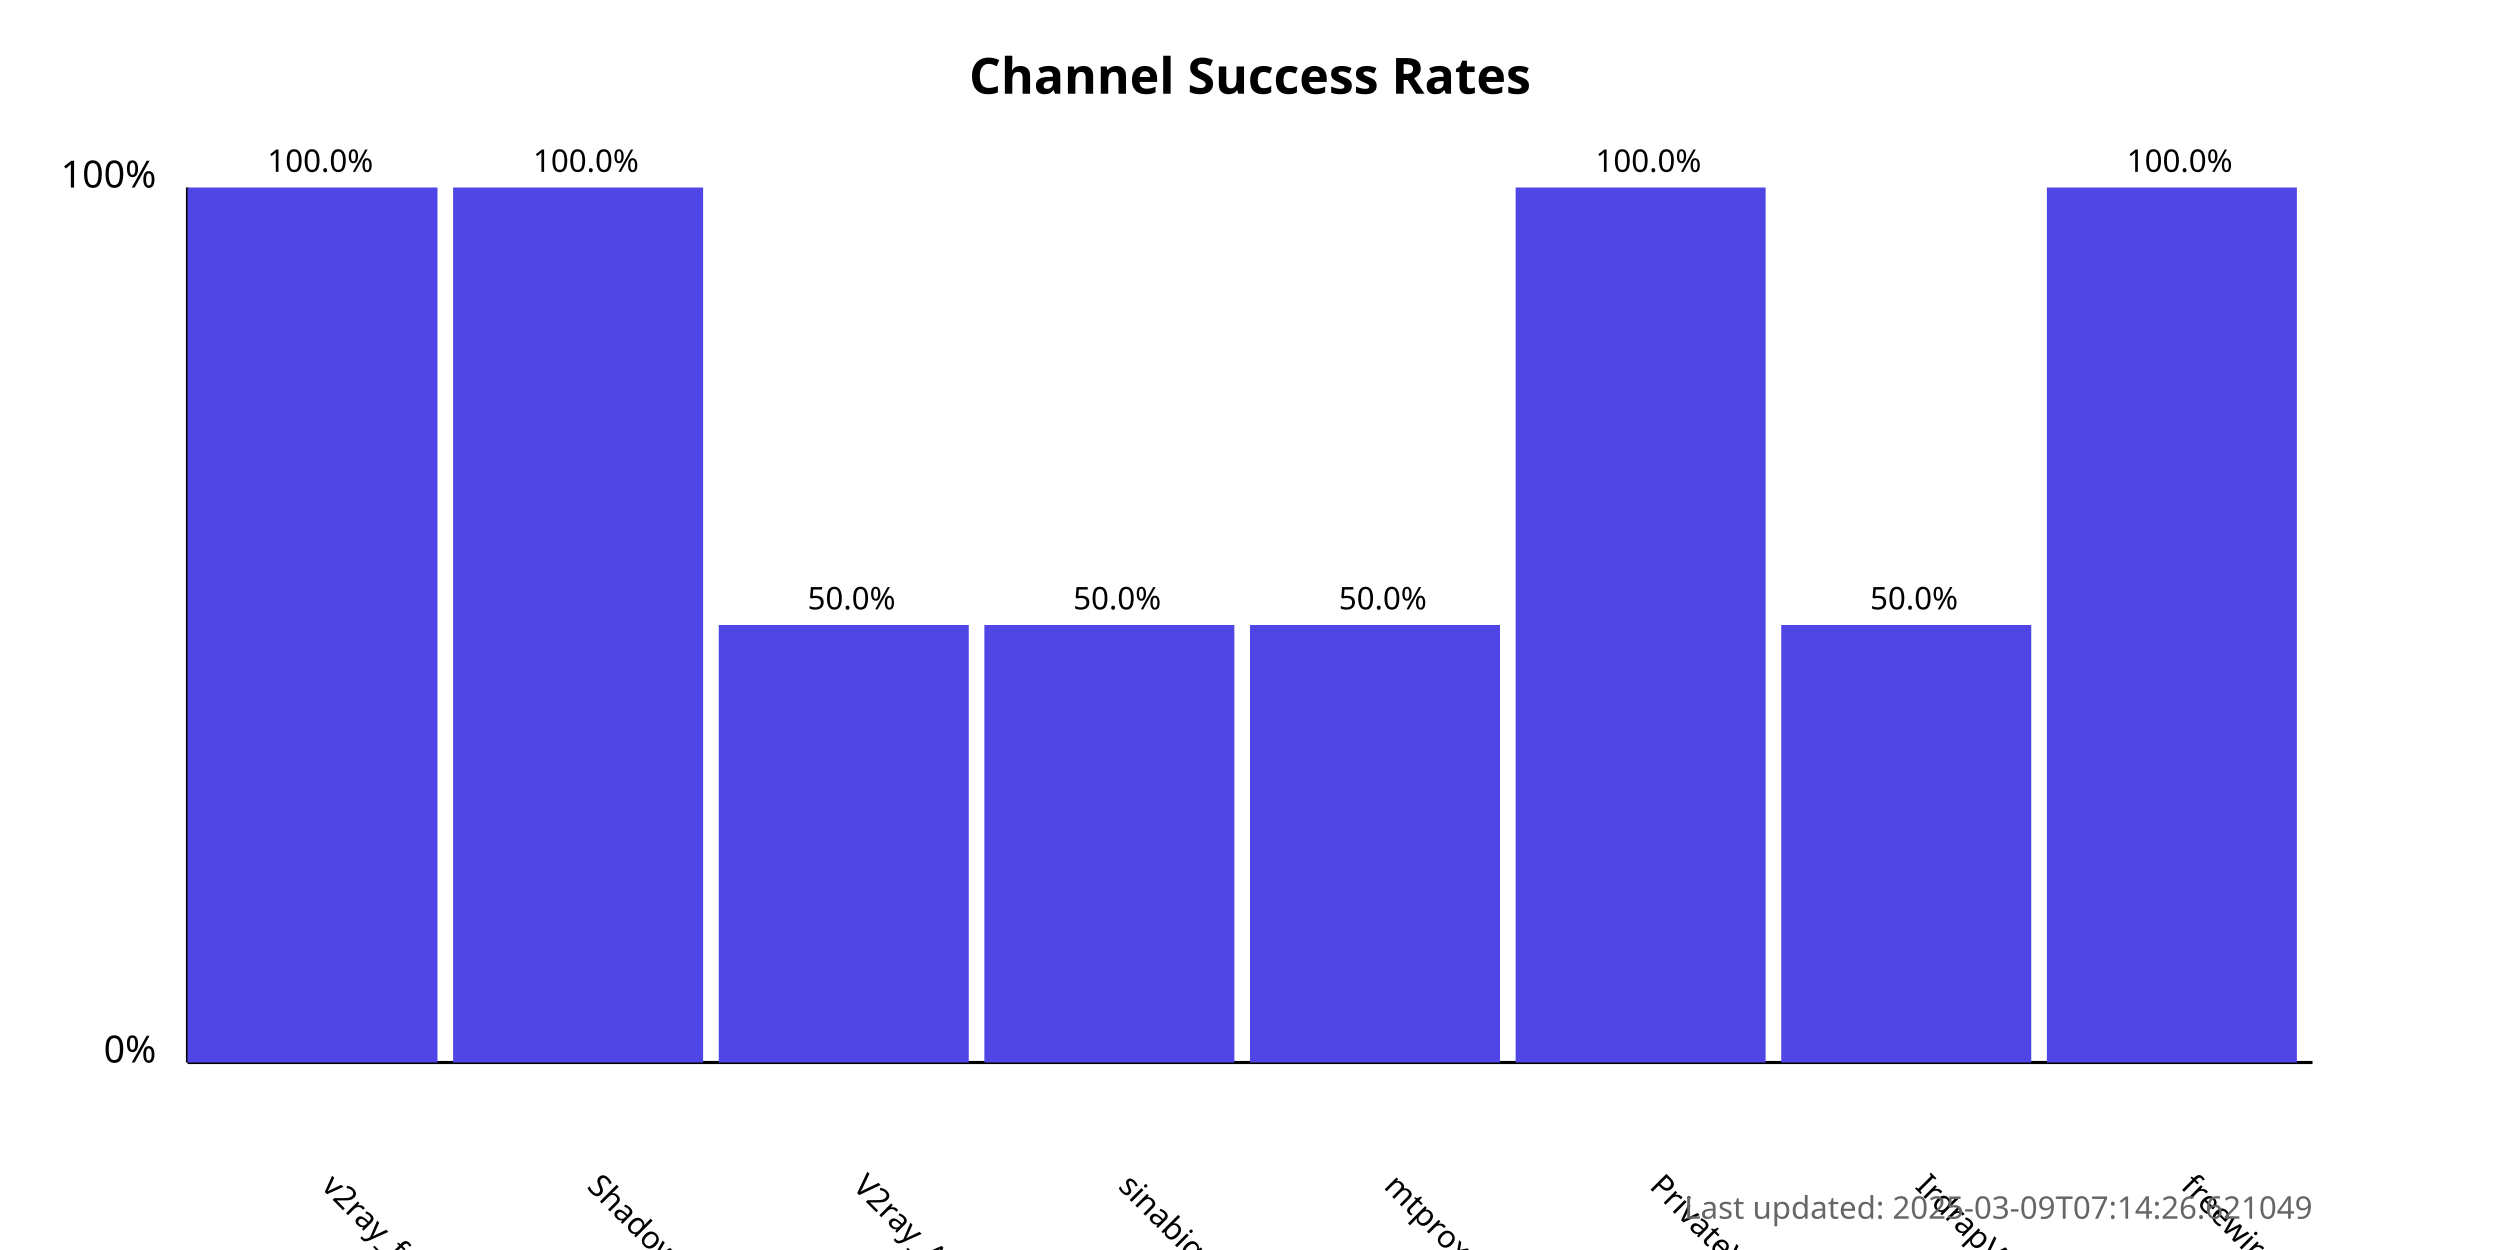
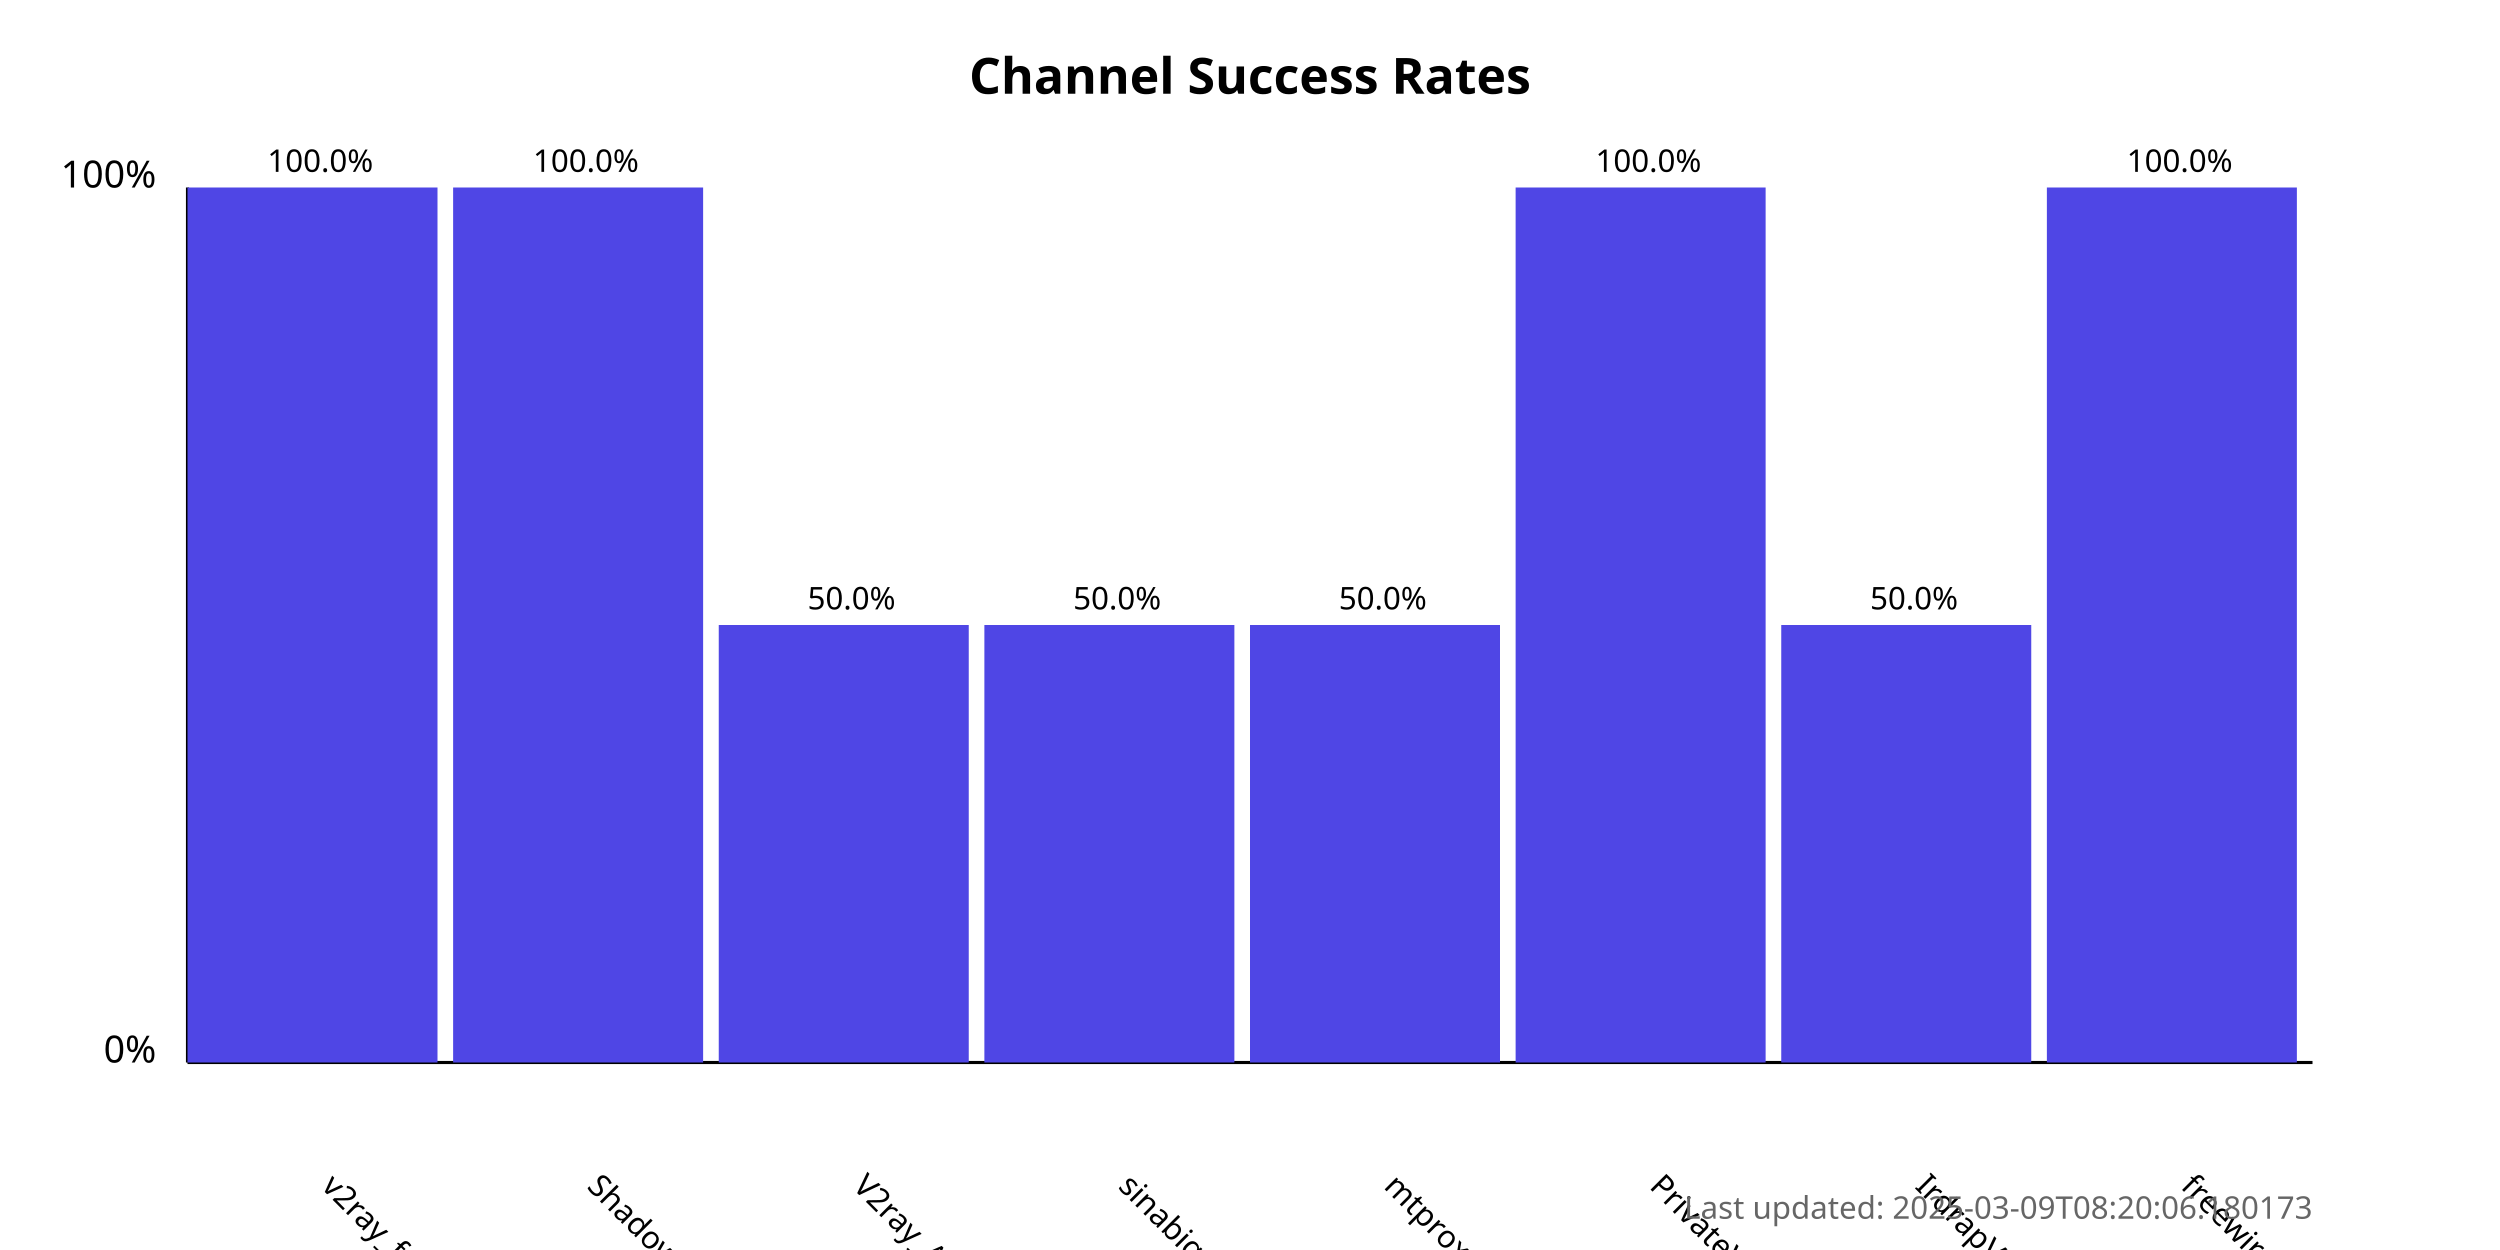
<svg xmlns="http://www.w3.org/2000/svg" width="800" height="400">
  <style>
            .chart-title { font: bold 16px sans-serif; }
            .axis-label { font: 12px sans-serif; }
            .tick-label { font: 10px sans-serif; }
            .bar { fill: #4f46e5; }
            .bar:hover { fill: #6366f1; }
            .timestamp { font: 10px sans-serif; fill: #666; }
        </style>
  <text x="400.0" y="30" text-anchor="middle" class="chart-title">
            Channel Success Rates
        </text>
  <line x1="60" y1="340" x2="60" y2="60" stroke="black" stroke-width="1" />
  <line x1="60" y1="340" x2="740" y2="340" stroke="black" stroke-width="1" />
  <text x="50" y="340" text-anchor="end" class="axis-label">0%</text>
  <text x="50" y="60" text-anchor="end" class="axis-label">100%</text>
  <g>
    <rect x="60" y="60.0" width="80.0" height="280.0" class="bar" />
    <text x="102.5" y="380" transform="rotate(45, 102.5, 380)" text-anchor="start" class="tick-label">
                v2ray_free_conf
            </text>
    <text x="102.5" y="55.0" text-anchor="middle" class="tick-label">
                100.0%
            </text>
  </g>
  <g>
    <rect x="145.0" y="60.0" width="80.0" height="280.0" class="bar" />
    <text x="187.5" y="380" transform="rotate(45, 187.5, 380)" text-anchor="start" class="tick-label">
                ShadowProxy66
            </text>
    <text x="187.5" y="55.0" text-anchor="middle" class="tick-label">
                100.0%
            </text>
  </g>
  <g>
    <rect x="230.0" y="200.0" width="80.0" height="140.0" class="bar" />
    <text x="272.5" y="380" transform="rotate(45, 272.5, 380)" text-anchor="start" class="tick-label">
                V2ray_Alpha
            </text>
    <text x="272.5" y="195.0" text-anchor="middle" class="tick-label">
                50.0%
            </text>
  </g>
  <g>
    <rect x="315.0" y="200.0" width="80.0" height="140.0" class="bar" />
    <text x="357.5" y="380" transform="rotate(45, 357.5, 380)" text-anchor="start" class="tick-label">
                sinabigo
            </text>
    <text x="357.5" y="195.0" text-anchor="middle" class="tick-label">
                50.0%
            </text>
  </g>
  <g>
    <rect x="400.0" y="200.0" width="80.0" height="140.0" class="bar" />
    <text x="442.5" y="380" transform="rotate(45, 442.5, 380)" text-anchor="start" class="tick-label">
                mtproxy_lists
            </text>
    <text x="442.5" y="195.0" text-anchor="middle" class="tick-label">
                50.0%
            </text>
  </g>
  <g>
    <rect x="485.0" y="60.0" width="80.0" height="280.0" class="bar" />
    <text x="527.5" y="380" transform="rotate(45, 527.5, 380)" text-anchor="start" class="tick-label">
                PrivateVPNs
            </text>
    <text x="527.5" y="55.0" text-anchor="middle" class="tick-label">
                100.0%
            </text>
  </g>
  <g>
    <rect x="570.0" y="200.0" width="80.0" height="140.0" class="bar" />
    <text x="612.5" y="380" transform="rotate(45, 612.5, 380)" text-anchor="start" class="tick-label">
                IrdrapVPNnews
            </text>
    <text x="612.5" y="195.0" text-anchor="middle" class="tick-label">
                50.0%
            </text>
  </g>
  <g>
    <rect x="655.0" y="60.0" width="80.0" height="280.0" class="bar" />
    <text x="697.5" y="380" transform="rotate(45, 697.5, 380)" text-anchor="start" class="tick-label">
                freewireguard
            </text>
    <text x="697.5" y="55.0" text-anchor="middle" class="tick-label">
                100.0%
            </text>
  </g>
  <text x="740" y="390" text-anchor="end" class="timestamp">
-             Last updated: 2025-03-09T07:14:26.621049
+             Last updated: 2025-03-09T08:20:06.180173
        </text>
</svg>
